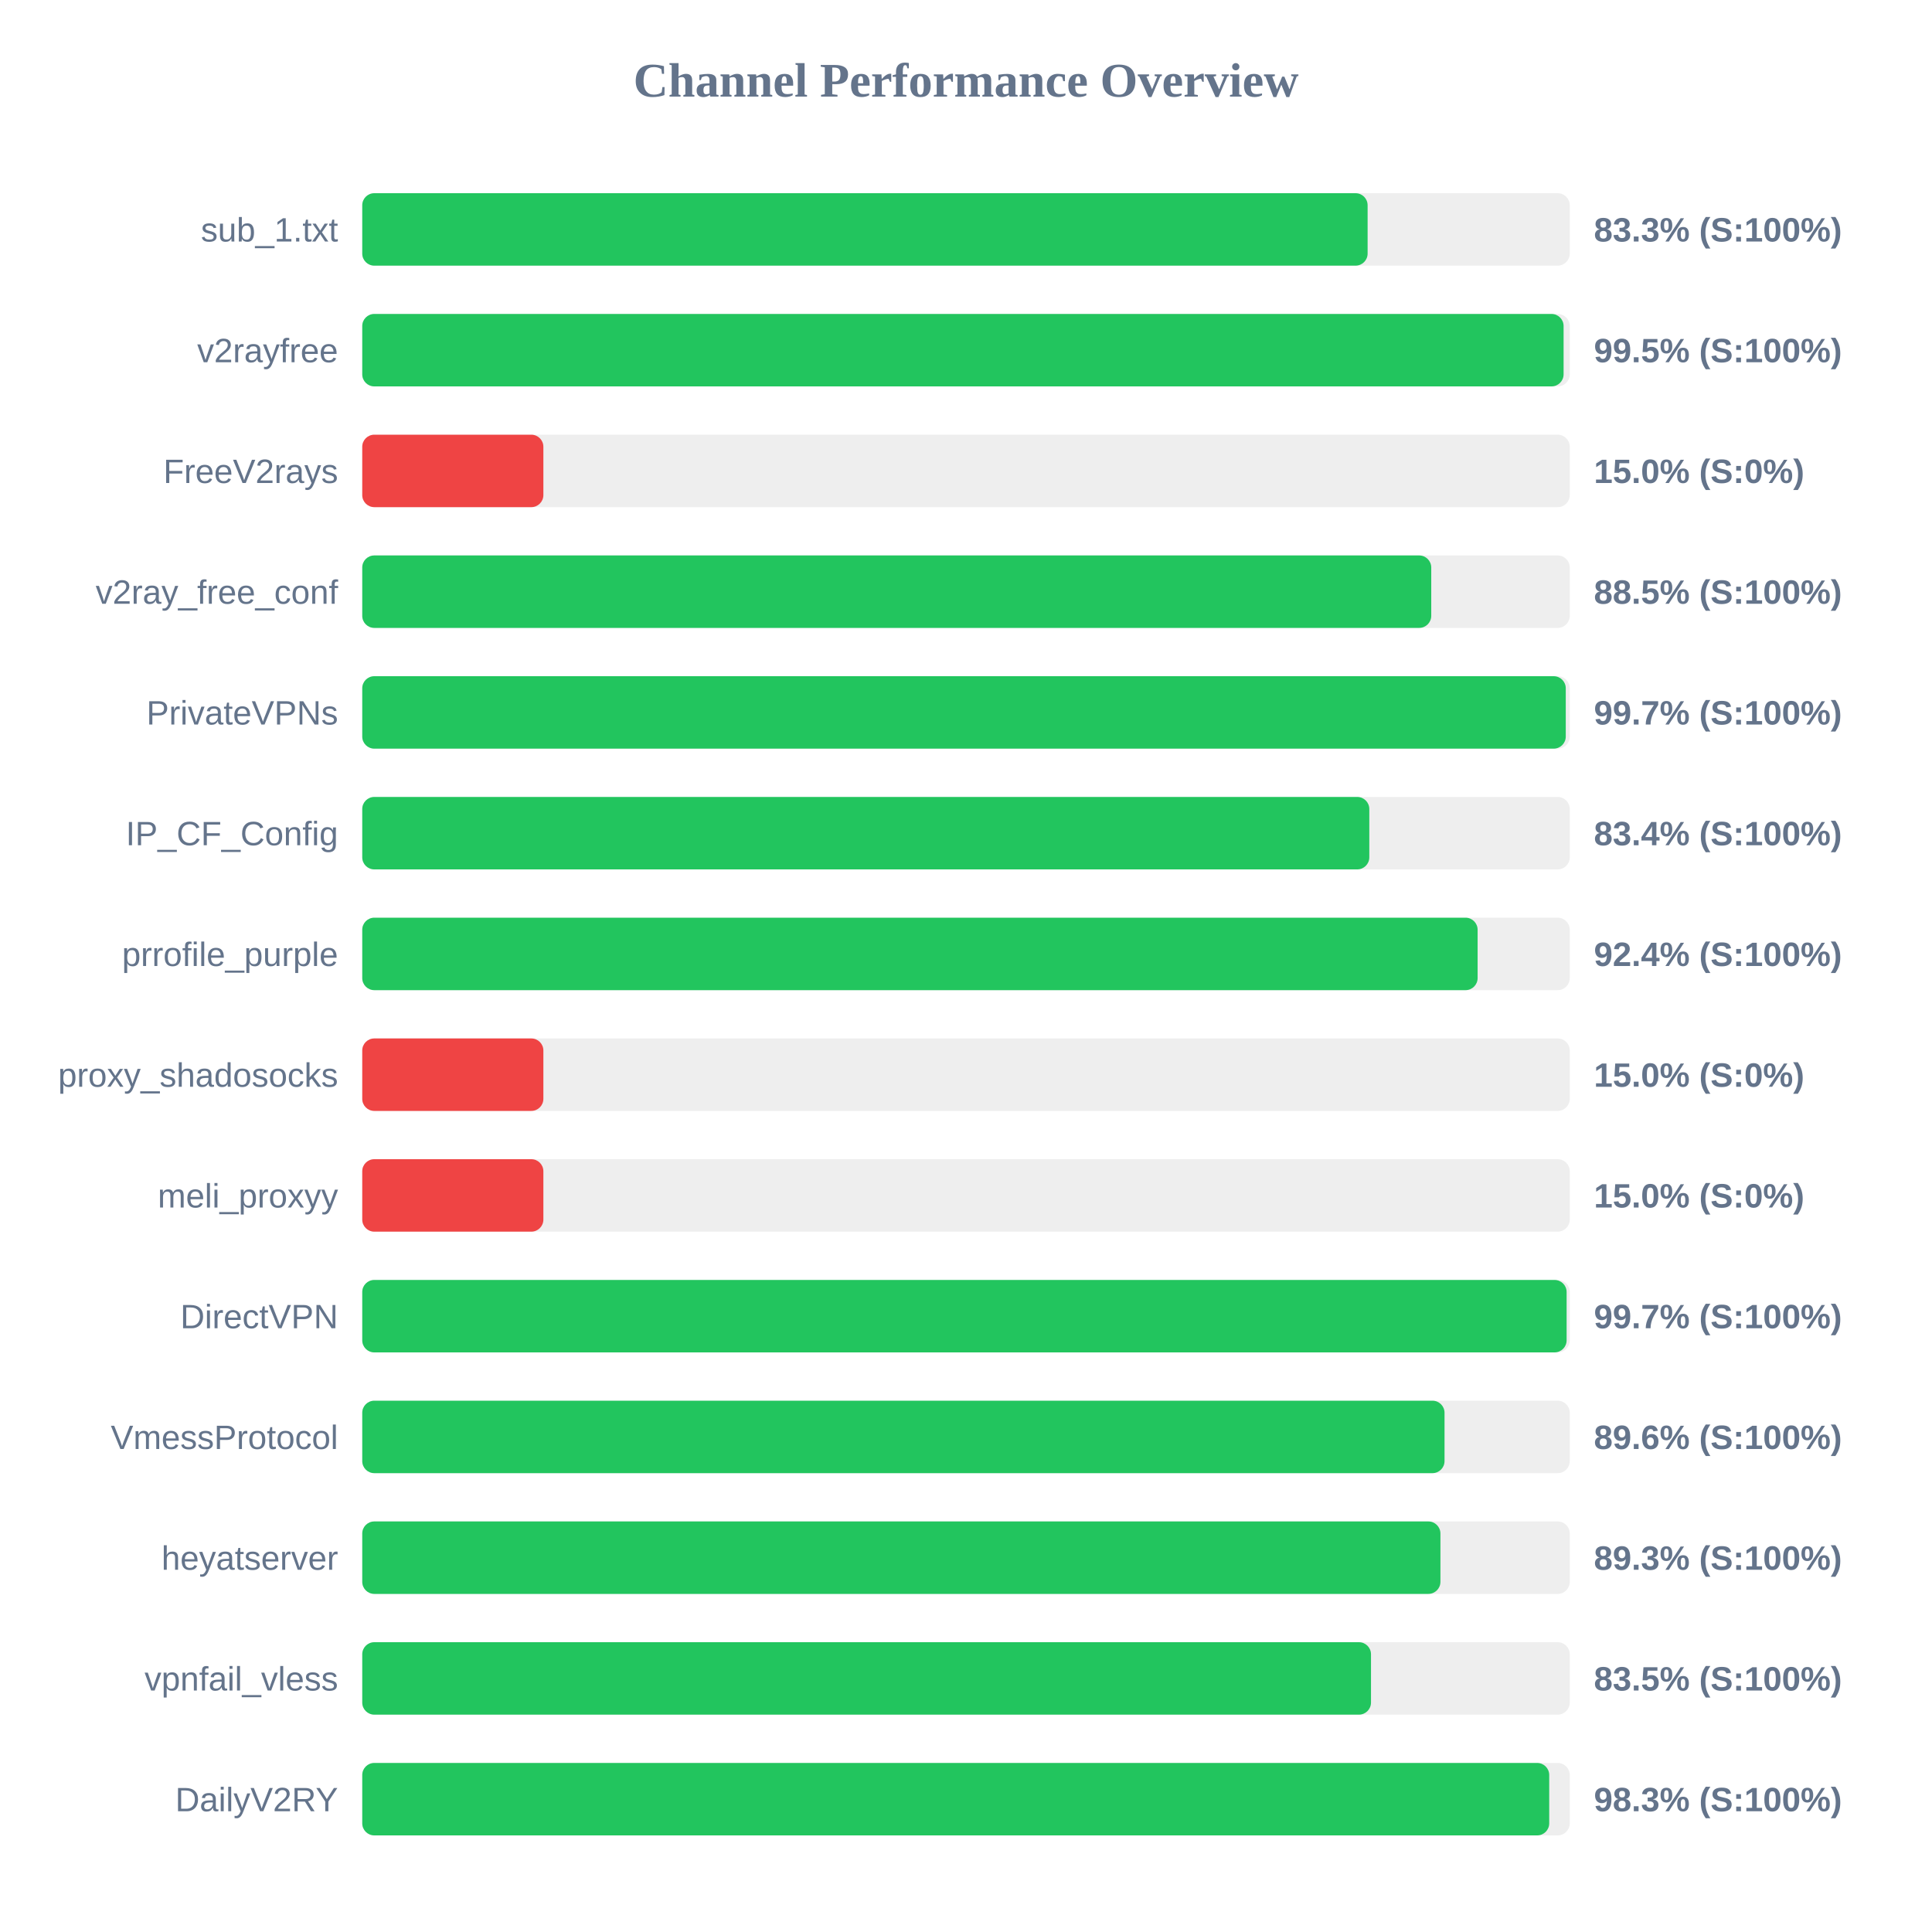
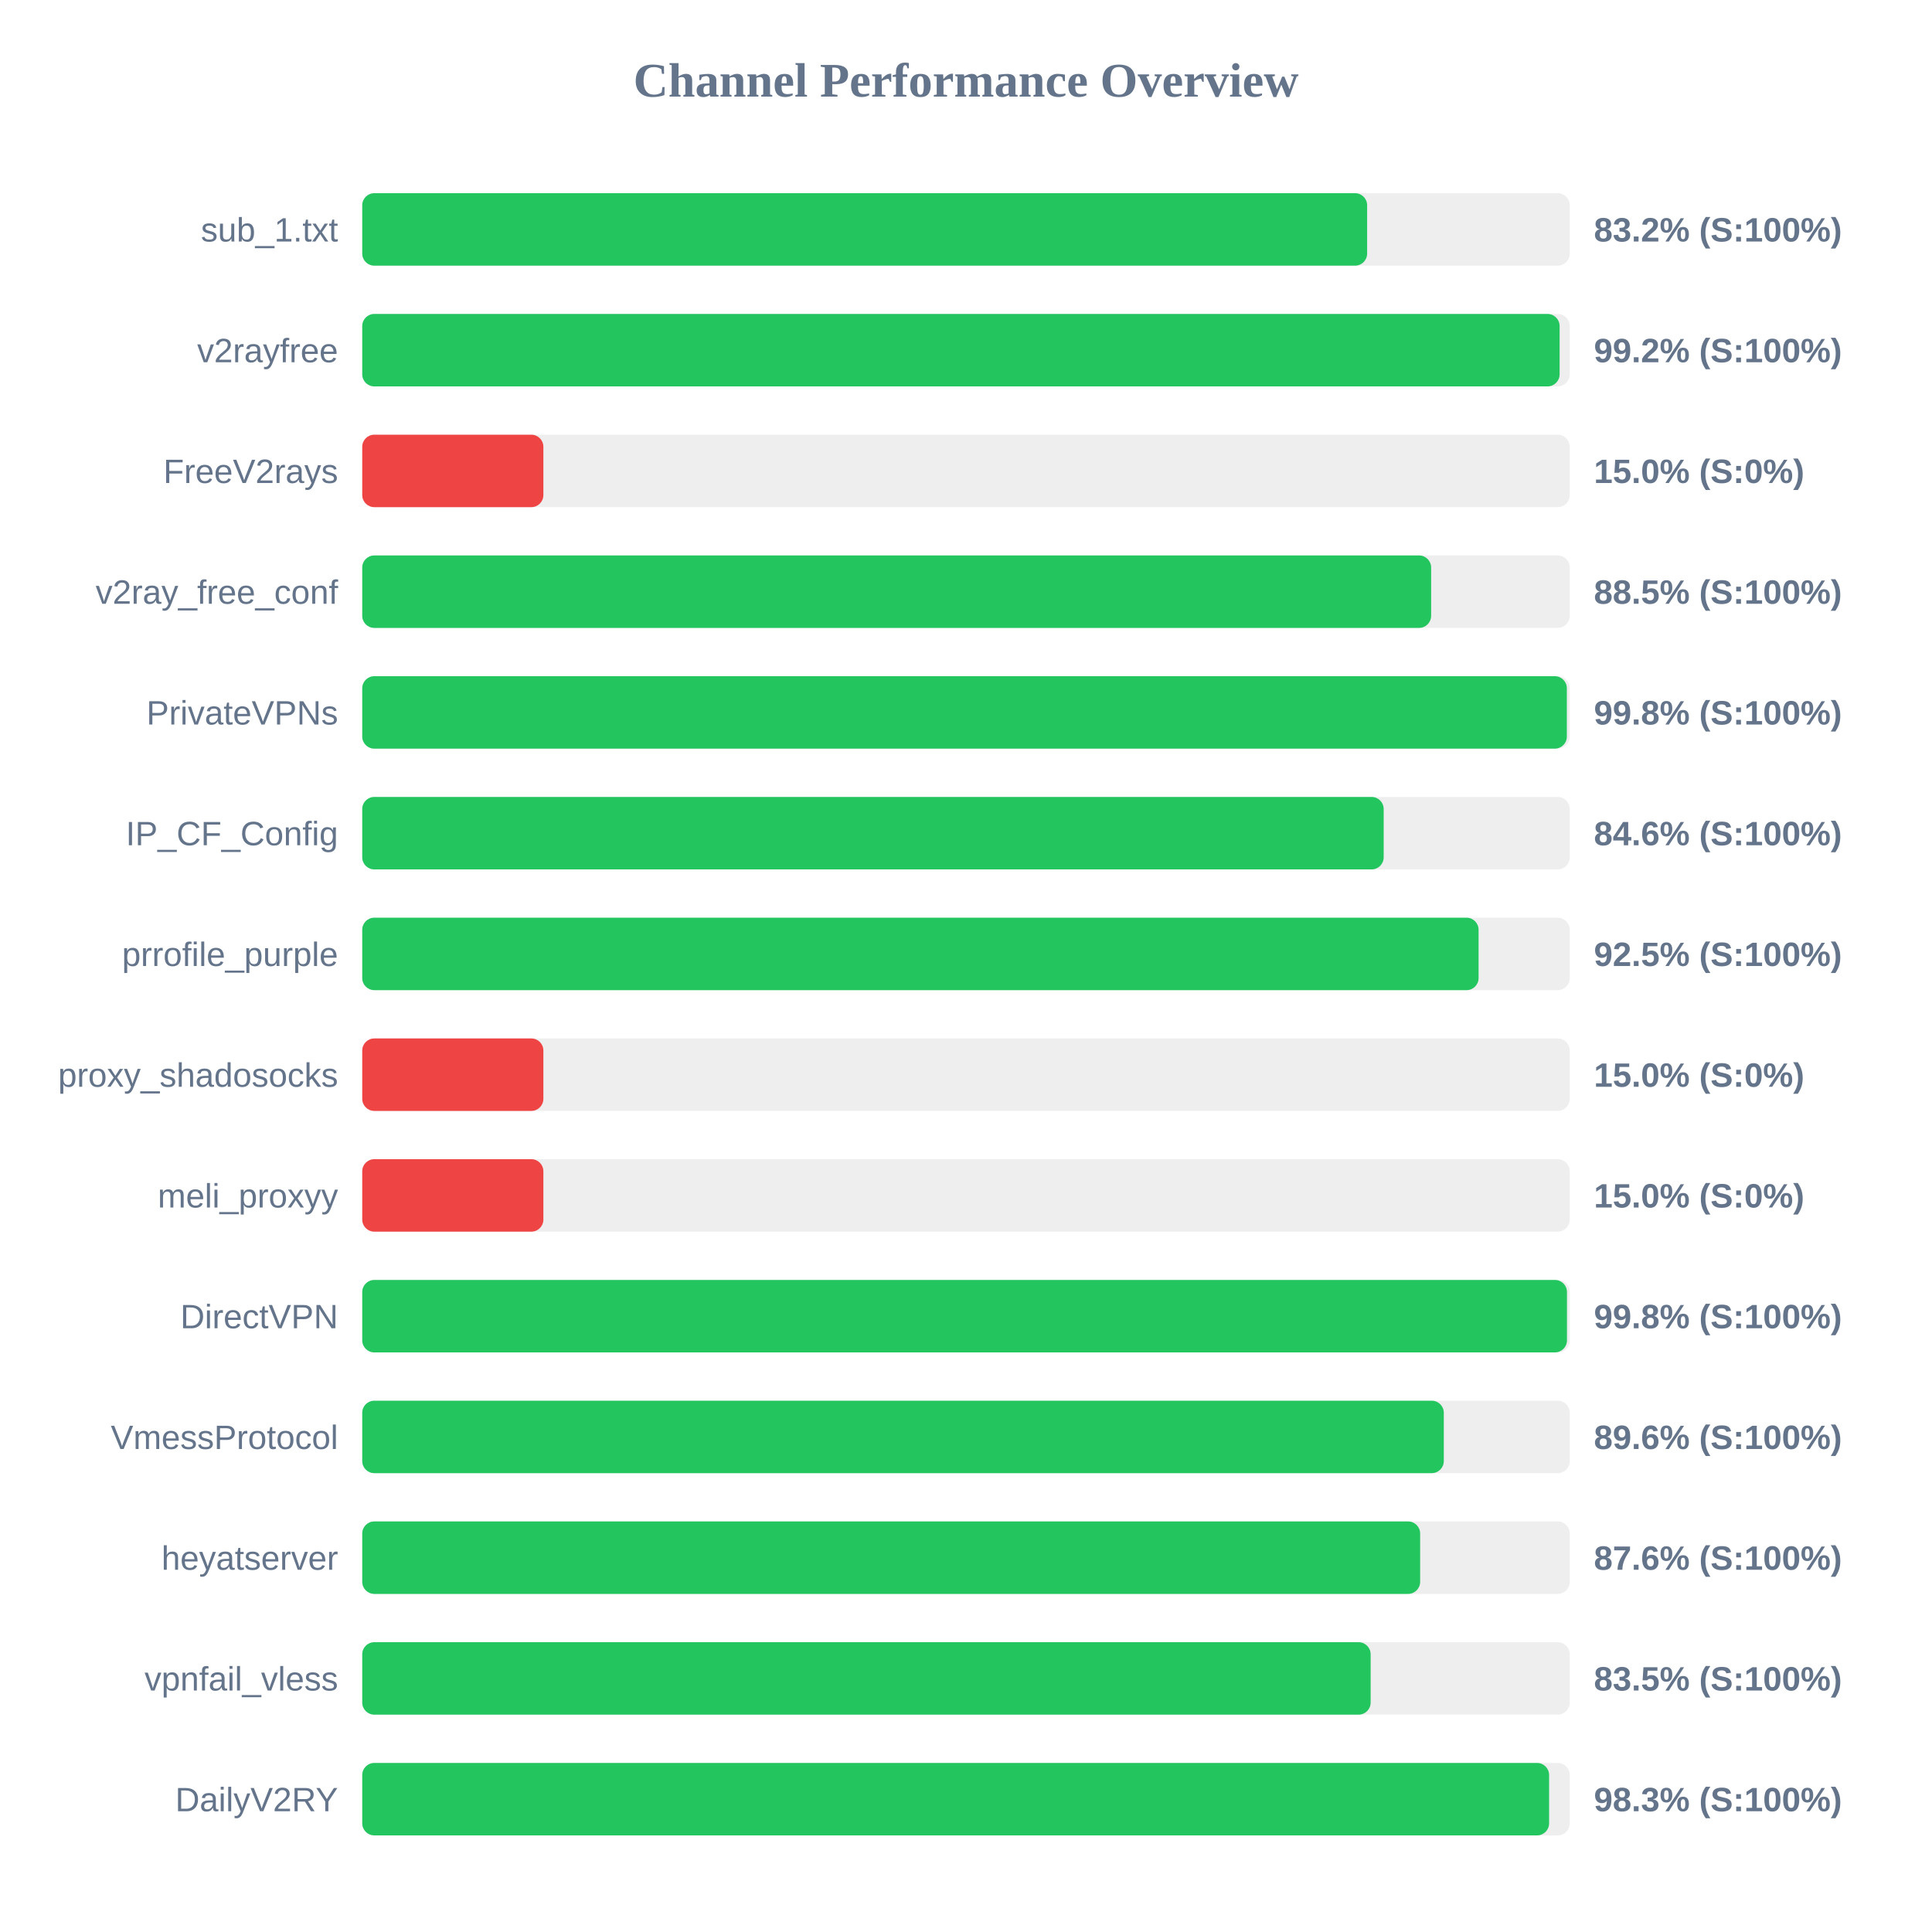
<svg xmlns="http://www.w3.org/2000/svg" width="800" height="800" version="1.1">
  <style>
        .row { font: 14px Arial; fill: #64748b; }
        .score { font: bold 14px Arial; fill: #64748b; }
    </style>
  <text x="400" y="40" text-anchor="middle" font-size="20px" font-weight="bold" fill="#64748b">Channel Performance Overview</text>
  <rect x="150" y="80" width="500" height="30" fill="#eee" rx="5" />
-   <rect x="150" y="80" width="416.3" height="30" fill="#22c55e" rx="5" />
+   <rect x="150" y="80" width="416.1" height="30" fill="#22c55e" rx="5" />
  <text x="140" y="100" text-anchor="end" class="row">sub_1.txt</text>
-   <text x="660" y="100" text-anchor="start" class="score">83.3% (S:100%)</text>
+   <text x="660" y="100" text-anchor="start" class="score">83.2% (S:100%)</text>
  <rect x="150" y="130" width="500" height="30" fill="#eee" rx="5" />
-   <rect x="150" y="130" width="497.45" height="30" fill="#22c55e" rx="5" />
+   <rect x="150" y="130" width="495.8" height="30" fill="#22c55e" rx="5" />
  <text x="140" y="150" text-anchor="end" class="row">v2rayfree</text>
-   <text x="660" y="150" text-anchor="start" class="score">99.5% (S:100%)</text>
+   <text x="660" y="150" text-anchor="start" class="score">99.2% (S:100%)</text>
  <rect x="150" y="180" width="500" height="30" fill="#eee" rx="5" />
  <rect x="150" y="180" width="75.0" height="30" fill="#ef4444" rx="5" />
  <text x="140" y="200" text-anchor="end" class="row">FreeV2rays</text>
  <text x="660" y="200" text-anchor="start" class="score">15.0% (S:0%)</text>
  <rect x="150" y="230" width="500" height="30" fill="#eee" rx="5" />
-   <rect x="150" y="230" width="442.65" height="30" fill="#22c55e" rx="5" />
+   <rect x="150" y="230" width="442.6" height="30" fill="#22c55e" rx="5" />
  <text x="140" y="250" text-anchor="end" class="row">v2ray_free_conf</text>
  <text x="660" y="250" text-anchor="start" class="score">88.5% (S:100%)</text>
  <rect x="150" y="280" width="500" height="30" fill="#eee" rx="5" />
-   <rect x="150" y="280" width="498.35" height="30" fill="#22c55e" rx="5" />
+   <rect x="150" y="280" width="498.8" height="30" fill="#22c55e" rx="5" />
  <text x="140" y="300" text-anchor="end" class="row">PrivateVPNs</text>
-   <text x="660" y="300" text-anchor="start" class="score">99.7% (S:100%)</text>
+   <text x="660" y="300" text-anchor="start" class="score">99.8% (S:100%)</text>
  <rect x="150" y="330" width="500" height="30" fill="#eee" rx="5" />
-   <rect x="150" y="330" width="417.0" height="30" fill="#22c55e" rx="5" />
+   <rect x="150" y="330" width="422.95" height="30" fill="#22c55e" rx="5" />
  <text x="140" y="350" text-anchor="end" class="row">IP_CF_Config</text>
-   <text x="660" y="350" text-anchor="start" class="score">83.4% (S:100%)</text>
+   <text x="660" y="350" text-anchor="start" class="score">84.6% (S:100%)</text>
  <rect x="150" y="380" width="500" height="30" fill="#eee" rx="5" />
-   <rect x="150" y="380" width="461.85" height="30" fill="#22c55e" rx="5" />
+   <rect x="150" y="380" width="462.25" height="30" fill="#22c55e" rx="5" />
  <text x="140" y="400" text-anchor="end" class="row">prrofile_purple</text>
-   <text x="660" y="400" text-anchor="start" class="score">92.4% (S:100%)</text>
+   <text x="660" y="400" text-anchor="start" class="score">92.5% (S:100%)</text>
  <rect x="150" y="430" width="500" height="30" fill="#eee" rx="5" />
  <rect x="150" y="430" width="75.0" height="30" fill="#ef4444" rx="5" />
  <text x="140" y="450" text-anchor="end" class="row">proxy_shadosocks</text>
  <text x="660" y="450" text-anchor="start" class="score">15.0% (S:0%)</text>
  <rect x="150" y="480" width="500" height="30" fill="#eee" rx="5" />
  <rect x="150" y="480" width="75.0" height="30" fill="#ef4444" rx="5" />
  <text x="140" y="500" text-anchor="end" class="row">meli_proxyy</text>
  <text x="660" y="500" text-anchor="start" class="score">15.0% (S:0%)</text>
  <rect x="150" y="530" width="500" height="30" fill="#eee" rx="5" />
-   <rect x="150" y="530" width="498.7" height="30" fill="#22c55e" rx="5" />
+   <rect x="150" y="530" width="498.85" height="30" fill="#22c55e" rx="5" />
  <text x="140" y="550" text-anchor="end" class="row">DirectVPN</text>
-   <text x="660" y="550" text-anchor="start" class="score">99.7% (S:100%)</text>
+   <text x="660" y="550" text-anchor="start" class="score">99.8% (S:100%)</text>
  <rect x="150" y="580" width="500" height="30" fill="#eee" rx="5" />
-   <rect x="150" y="580" width="448.15" height="30" fill="#22c55e" rx="5" />
+   <rect x="150" y="580" width="447.85" height="30" fill="#22c55e" rx="5" />
  <text x="140" y="600" text-anchor="end" class="row">VmessProtocol</text>
  <text x="660" y="600" text-anchor="start" class="score">89.6% (S:100%)</text>
  <rect x="150" y="630" width="500" height="30" fill="#eee" rx="5" />
-   <rect x="150" y="630" width="446.45" height="30" fill="#22c55e" rx="5" />
+   <rect x="150" y="630" width="438.05" height="30" fill="#22c55e" rx="5" />
  <text x="140" y="650" text-anchor="end" class="row">heyatserver</text>
-   <text x="660" y="650" text-anchor="start" class="score">89.3% (S:100%)</text>
+   <text x="660" y="650" text-anchor="start" class="score">87.6% (S:100%)</text>
  <rect x="150" y="680" width="500" height="30" fill="#eee" rx="5" />
-   <rect x="150" y="680" width="417.7" height="30" fill="#22c55e" rx="5" />
+   <rect x="150" y="680" width="417.55" height="30" fill="#22c55e" rx="5" />
  <text x="140" y="700" text-anchor="end" class="row">vpnfail_vless</text>
  <text x="660" y="700" text-anchor="start" class="score">83.5% (S:100%)</text>
  <rect x="150" y="730" width="500" height="30" fill="#eee" rx="5" />
-   <rect x="150" y="730" width="491.5" height="30" fill="#22c55e" rx="5" />
+   <rect x="150" y="730" width="491.45" height="30" fill="#22c55e" rx="5" />
  <text x="140" y="750" text-anchor="end" class="row">DailyV2RY</text>
  <text x="660" y="750" text-anchor="start" class="score">98.3% (S:100%)</text>
</svg>
